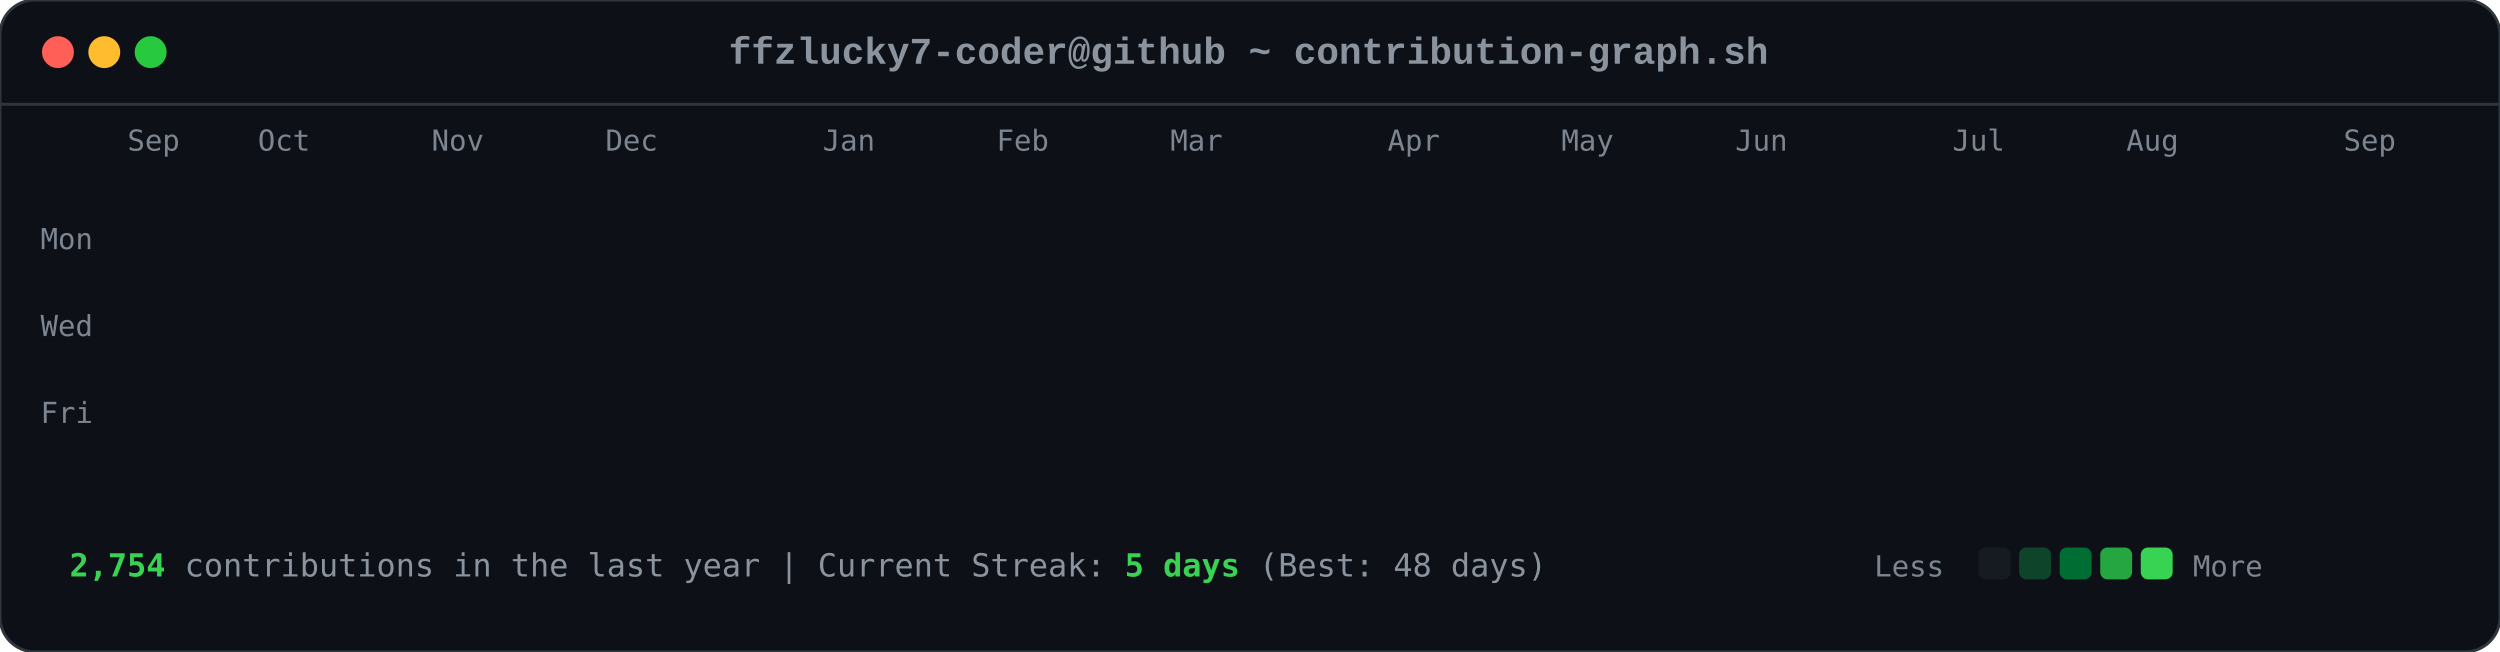
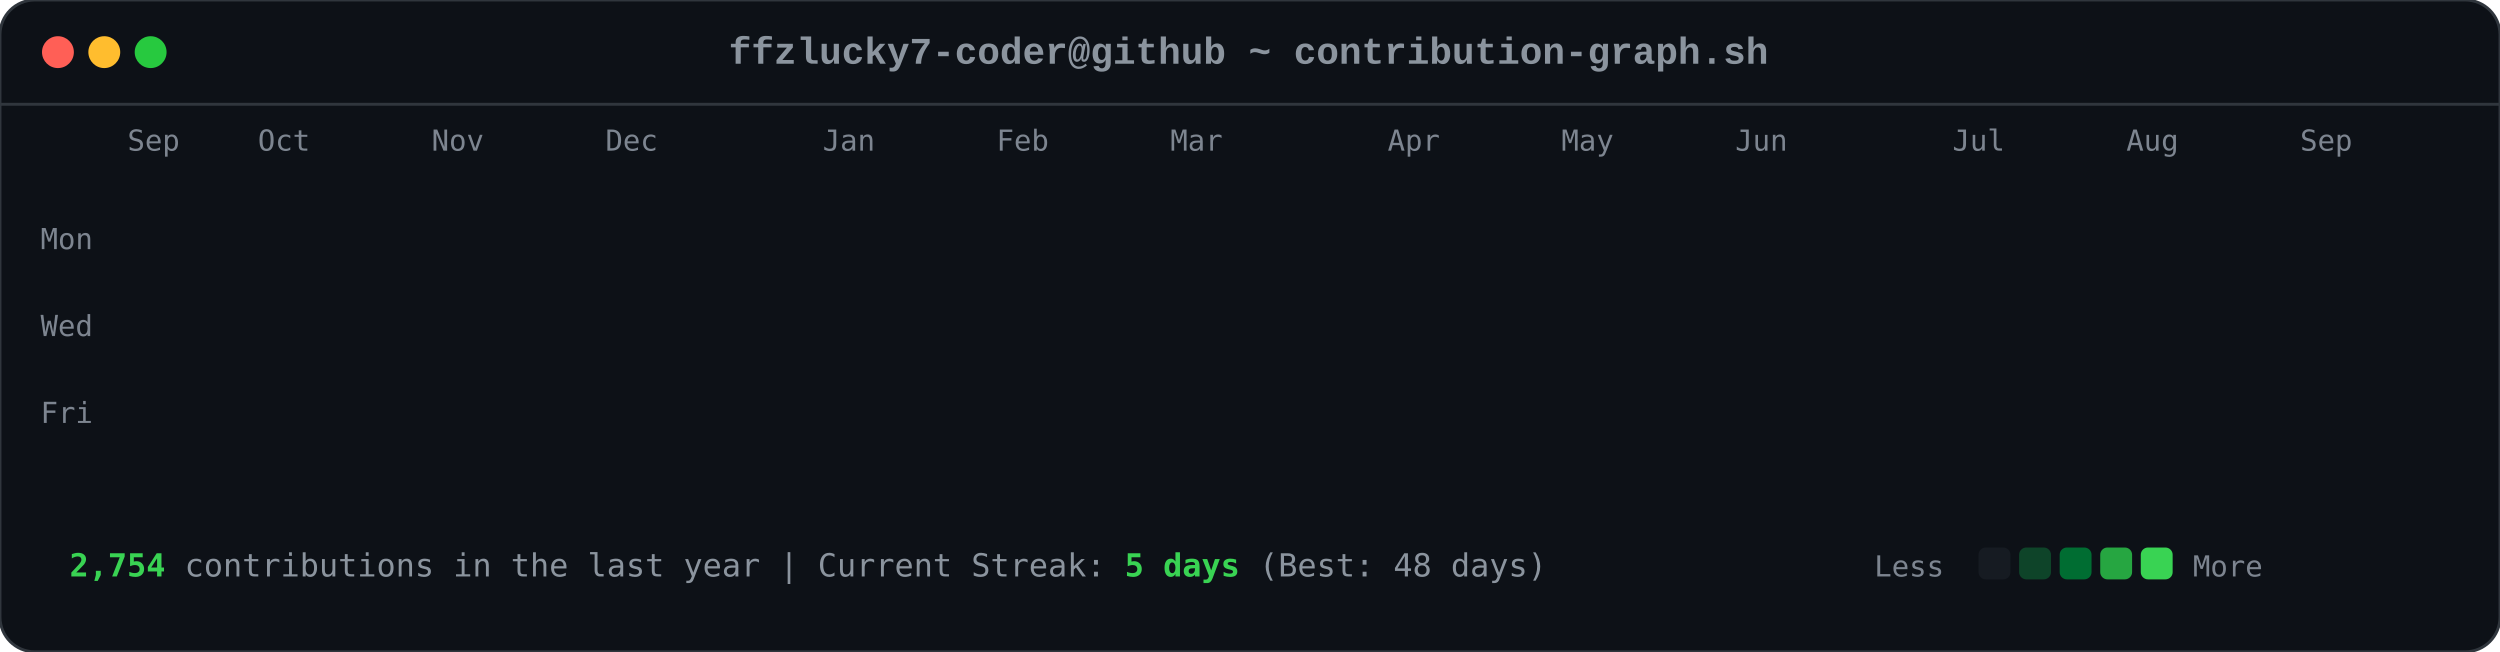
<svg xmlns="http://www.w3.org/2000/svg" viewBox="0 0 863 225" width="863" height="225">
  <style>

        .card-bg { fill: #0d1117; rx: 12px; ry: 12px; stroke: #30363d; stroke-width: 1px; }
        .font-mono { font-family: ui-monospace, SFMono-Regular, Consolas, 'Liberation Mono', Menlo, monospace; }
        .header-title { font-size: 13px; fill: #8b949e; font-weight: 600; }
        .axis-label { font-size: 10px; fill: #7d8590; font-family: ui-monospace, SFMono-Regular, Consolas, monospace; }
        .footer-text { font-size: 11px; fill: #8b949e; font-family: ui-monospace, SFMono-Regular, Consolas, monospace; }
        .stat-highlight { fill: #39d353; font-weight: 700; }
        
        .dot { rx: 6px; ry: 6px; }
        .dot-red { fill: #ff5f56; }
        .dot-yellow { fill: #ffbd2e; }
        .dot-green { fill: #27c93f; }
        
        .day-box {
            rx: 2.5px;
            ry: 2.5px;
            opacity: 0;
            animation: diagReveal 0.6s cubic-bezier(0.16, 1, 0.3, 1) forwards;
        }
        
        @keyframes diagReveal {
            0% { opacity: 0; transform: scale(0.2) translateY(-12px); }
            60% { opacity: 0.8; transform: scale(1.1) translateY(2px); }
            100% { opacity: 1; transform: scale(1) translateY(0); }
        }
    
</style>
  <rect width="863" height="225" class="card-bg" />
  <circle cx="20" cy="18" r="5.5" class="dot dot-red" />
  <circle cx="36" cy="18" r="5.5" class="dot dot-yellow" />
  <circle cx="52" cy="18" r="5.5" class="dot dot-green" />
  <text x="431" y="22" text-anchor="middle" class="font-mono header-title">ffzlucky7-coder@github ~ contribution-graph.sh</text>
  <line x1="0" y1="36" x2="863" y2="36" stroke="#30363d" stroke-width="1" />
  <text x="44" y="52" class="axis-label">Sep</text>
  <text x="89" y="52" class="axis-label">Oct</text>
  <text x="149" y="52" class="axis-label">Nov</text>
  <text x="209" y="52" class="axis-label">Dec</text>
  <text x="284" y="52" class="axis-label">Jan</text>
  <text x="344" y="52" class="axis-label">Feb</text>
  <text x="404" y="52" class="axis-label">Mar</text>
  <text x="479" y="52" class="axis-label">Apr</text>
  <text x="539" y="52" class="axis-label">May</text>
  <text x="599" y="52" class="axis-label">Jun</text>
  <text x="674" y="52" class="axis-label">Jul</text>
  <text x="734" y="52" class="axis-label">Aug</text>
-   <text x="809" y="52" class="axis-label">Sep</text>
+   <text x="794" y="52" class="axis-label">Sep</text>
  <text x="14" y="86" class="axis-label">Mon</text>
  <text x="14" y="116" class="axis-label">Wed</text>
  <text x="14" y="146" class="axis-label">Fri</text>
  <rect x="44" y="62" width="11" height="11" fill="#0e4429" class="day-box" style="animation-delay: 0.2s;" />
  <rect x="44" y="77" width="11" height="11" fill="#0e4429" class="day-box" style="animation-delay: 0.24s;" />
  <rect x="44" y="92" width="11" height="11" fill="#39d353" class="day-box" style="animation-delay: 0.28s;" />
  <rect x="44" y="107" width="11" height="11" fill="#0e4429" class="day-box" style="animation-delay: 0.32s;" />
  <rect x="44" y="122" width="11" height="11" fill="#26a641" class="day-box" style="animation-delay: 0.36s;" />
  <rect x="44" y="137" width="11" height="11" fill="#26a641" class="day-box" style="animation-delay: 0.4s;" />
  <rect x="44" y="152" width="11" height="11" fill="#26a641" class="day-box" style="animation-delay: 0.44s;" />
  <rect x="59" y="62" width="11" height="11" fill="#0e4429" class="day-box" style="animation-delay: 0.25s;" />
  <rect x="59" y="77" width="11" height="11" fill="#0e4429" class="day-box" style="animation-delay: 0.29s;" />
  <rect x="59" y="92" width="11" height="11" fill="#006d32" class="day-box" style="animation-delay: 0.33s;" />
  <rect x="59" y="107" width="11" height="11" fill="#161b22" class="day-box" style="animation-delay: 0.37s;" />
  <rect x="59" y="122" width="11" height="11" fill="#39d353" class="day-box" style="animation-delay: 0.41s;" />
  <rect x="59" y="137" width="11" height="11" fill="#69f0a0" class="day-box" style="animation-delay: 0.45s;" />
  <rect x="59" y="152" width="11" height="11" fill="#006d32" class="day-box" style="animation-delay: 0.49s;" />
  <rect x="74" y="62" width="11" height="11" fill="#26a641" class="day-box" style="animation-delay: 0.3s;" />
  <rect x="74" y="77" width="11" height="11" fill="#39d353" class="day-box" style="animation-delay: 0.34s;" />
  <rect x="74" y="92" width="11" height="11" fill="#161b22" class="day-box" style="animation-delay: 0.38s;" />
  <rect x="74" y="107" width="11" height="11" fill="#161b22" class="day-box" style="animation-delay: 0.42s;" />
  <rect x="74" y="122" width="11" height="11" fill="#006d32" class="day-box" style="animation-delay: 0.46s;" />
  <rect x="74" y="137" width="11" height="11" fill="#006d32" class="day-box" style="animation-delay: 0.5s;" />
  <rect x="74" y="152" width="11" height="11" fill="#26a641" class="day-box" style="animation-delay: 0.54s;" />
  <rect x="89" y="62" width="11" height="11" fill="#0e4429" class="day-box" style="animation-delay: 0.35s;" />
  <rect x="89" y="77" width="11" height="11" fill="#006d32" class="day-box" style="animation-delay: 0.39s;" />
  <rect x="89" y="92" width="11" height="11" fill="#39d353" class="day-box" style="animation-delay: 0.43s;" />
  <rect x="89" y="107" width="11" height="11" fill="#0e4429" class="day-box" style="animation-delay: 0.47s;" />
  <rect x="89" y="122" width="11" height="11" fill="#0e4429" class="day-box" style="animation-delay: 0.51s;" />
  <rect x="89" y="137" width="11" height="11" fill="#006d32" class="day-box" style="animation-delay: 0.55s;" />
  <rect x="89" y="152" width="11" height="11" fill="#0e4429" class="day-box" style="animation-delay: 0.59s;" />
  <rect x="104" y="62" width="11" height="11" fill="#006d32" class="day-box" style="animation-delay: 0.4s;" />
  <rect x="104" y="77" width="11" height="11" fill="#69f0a0" class="day-box" style="animation-delay: 0.44s;" />
  <rect x="104" y="92" width="11" height="11" fill="#0e4429" class="day-box" style="animation-delay: 0.48s;" />
  <rect x="104" y="107" width="11" height="11" fill="#161b22" class="day-box" style="animation-delay: 0.52s;" />
  <rect x="104" y="122" width="11" height="11" fill="#0e4429" class="day-box" style="animation-delay: 0.56s;" />
  <rect x="104" y="137" width="11" height="11" fill="#006d32" class="day-box" style="animation-delay: 0.6s;" />
  <rect x="104" y="152" width="11" height="11" fill="#69f0a0" class="day-box" style="animation-delay: 0.64s;" />
  <rect x="119" y="62" width="11" height="11" fill="#0e4429" class="day-box" style="animation-delay: 0.45s;" />
  <rect x="119" y="77" width="11" height="11" fill="#006d32" class="day-box" style="animation-delay: 0.49s;" />
  <rect x="119" y="92" width="11" height="11" fill="#006d32" class="day-box" style="animation-delay: 0.53s;" />
  <rect x="119" y="107" width="11" height="11" fill="#161b22" class="day-box" style="animation-delay: 0.57s;" />
  <rect x="119" y="122" width="11" height="11" fill="#26a641" class="day-box" style="animation-delay: 0.61s;" />
  <rect x="119" y="137" width="11" height="11" fill="#161b22" class="day-box" style="animation-delay: 0.65s;" />
  <rect x="119" y="152" width="11" height="11" fill="#26a641" class="day-box" style="animation-delay: 0.69s;" />
  <rect x="134" y="62" width="11" height="11" fill="#39d353" class="day-box" style="animation-delay: 0.5s;" />
  <rect x="134" y="77" width="11" height="11" fill="#006d32" class="day-box" style="animation-delay: 0.54s;" />
  <rect x="134" y="92" width="11" height="11" fill="#161b22" class="day-box" style="animation-delay: 0.58s;" />
  <rect x="134" y="107" width="11" height="11" fill="#161b22" class="day-box" style="animation-delay: 0.62s;" />
  <rect x="134" y="122" width="11" height="11" fill="#161b22" class="day-box" style="animation-delay: 0.66s;" />
  <rect x="134" y="137" width="11" height="11" fill="#0e4429" class="day-box" style="animation-delay: 0.7s;" />
  <rect x="134" y="152" width="11" height="11" fill="#006d32" class="day-box" style="animation-delay: 0.74s;" />
  <rect x="149" y="62" width="11" height="11" fill="#161b22" class="day-box" style="animation-delay: 0.55s;" />
  <rect x="149" y="77" width="11" height="11" fill="#0e4429" class="day-box" style="animation-delay: 0.59s;" />
  <rect x="149" y="92" width="11" height="11" fill="#161b22" class="day-box" style="animation-delay: 0.63s;" />
  <rect x="149" y="107" width="11" height="11" fill="#26a641" class="day-box" style="animation-delay: 0.67s;" />
  <rect x="149" y="122" width="11" height="11" fill="#161b22" class="day-box" style="animation-delay: 0.71s;" />
  <rect x="149" y="137" width="11" height="11" fill="#161b22" class="day-box" style="animation-delay: 0.75s;" />
  <rect x="149" y="152" width="11" height="11" fill="#26a641" class="day-box" style="animation-delay: 0.79s;" />
  <rect x="164" y="62" width="11" height="11" fill="#26a641" class="day-box" style="animation-delay: 0.6s;" />
  <rect x="164" y="77" width="11" height="11" fill="#26a641" class="day-box" style="animation-delay: 0.64s;" />
  <rect x="164" y="92" width="11" height="11" fill="#0e4429" class="day-box" style="animation-delay: 0.68s;" />
  <rect x="164" y="107" width="11" height="11" fill="#006d32" class="day-box" style="animation-delay: 0.72s;" />
  <rect x="164" y="122" width="11" height="11" fill="#26a641" class="day-box" style="animation-delay: 0.76s;" />
  <rect x="164" y="137" width="11" height="11" fill="#69f0a0" class="day-box" style="animation-delay: 0.8s;" />
  <rect x="164" y="152" width="11" height="11" fill="#006d32" class="day-box" style="animation-delay: 0.84s;" />
  <rect x="179" y="62" width="11" height="11" fill="#0e4429" class="day-box" style="animation-delay: 0.65s;" />
  <rect x="179" y="77" width="11" height="11" fill="#006d32" class="day-box" style="animation-delay: 0.69s;" />
  <rect x="179" y="92" width="11" height="11" fill="#0e4429" class="day-box" style="animation-delay: 0.73s;" />
  <rect x="179" y="107" width="11" height="11" fill="#006d32" class="day-box" style="animation-delay: 0.77s;" />
  <rect x="179" y="122" width="11" height="11" fill="#69f0a0" class="day-box" style="animation-delay: 0.81s;" />
  <rect x="179" y="137" width="11" height="11" fill="#26a641" class="day-box" style="animation-delay: 0.85s;" />
  <rect x="179" y="152" width="11" height="11" fill="#0e4429" class="day-box" style="animation-delay: 0.89s;" />
  <rect x="194" y="62" width="11" height="11" fill="#0e4429" class="day-box" style="animation-delay: 0.7s;" />
  <rect x="194" y="77" width="11" height="11" fill="#69f0a0" class="day-box" style="animation-delay: 0.74s;" />
  <rect x="194" y="92" width="11" height="11" fill="#39d353" class="day-box" style="animation-delay: 0.78s;" />
  <rect x="194" y="107" width="11" height="11" fill="#69f0a0" class="day-box" style="animation-delay: 0.82s;" />
  <rect x="194" y="122" width="11" height="11" fill="#161b22" class="day-box" style="animation-delay: 0.86s;" />
  <rect x="194" y="137" width="11" height="11" fill="#161b22" class="day-box" style="animation-delay: 0.9s;" />
  <rect x="194" y="152" width="11" height="11" fill="#161b22" class="day-box" style="animation-delay: 0.94s;" />
  <rect x="209" y="62" width="11" height="11" fill="#006d32" class="day-box" style="animation-delay: 0.75s;" />
  <rect x="209" y="77" width="11" height="11" fill="#161b22" class="day-box" style="animation-delay: 0.79s;" />
  <rect x="209" y="92" width="11" height="11" fill="#161b22" class="day-box" style="animation-delay: 0.83s;" />
  <rect x="209" y="107" width="11" height="11" fill="#0e4429" class="day-box" style="animation-delay: 0.87s;" />
  <rect x="209" y="122" width="11" height="11" fill="#39d353" class="day-box" style="animation-delay: 0.91s;" />
  <rect x="209" y="137" width="11" height="11" fill="#26a641" class="day-box" style="animation-delay: 0.95s;" />
  <rect x="209" y="152" width="11" height="11" fill="#006d32" class="day-box" style="animation-delay: 0.99s;" />
  <rect x="224" y="62" width="11" height="11" fill="#26a641" class="day-box" style="animation-delay: 0.8s;" />
  <rect x="224" y="77" width="11" height="11" fill="#26a641" class="day-box" style="animation-delay: 0.84s;" />
  <rect x="224" y="92" width="11" height="11" fill="#26a641" class="day-box" style="animation-delay: 0.88s;" />
  <rect x="224" y="107" width="11" height="11" fill="#0e4429" class="day-box" style="animation-delay: 0.92s;" />
  <rect x="224" y="122" width="11" height="11" fill="#69f0a0" class="day-box" style="animation-delay: 0.96s;" />
  <rect x="224" y="137" width="11" height="11" fill="#0e4429" class="day-box" style="animation-delay: 1.0s;" />
  <rect x="224" y="152" width="11" height="11" fill="#26a641" class="day-box" style="animation-delay: 1.04s;" />
  <rect x="239" y="62" width="11" height="11" fill="#161b22" class="day-box" style="animation-delay: 0.85s;" />
  <rect x="239" y="77" width="11" height="11" fill="#26a641" class="day-box" style="animation-delay: 0.89s;" />
  <rect x="239" y="92" width="11" height="11" fill="#0e4429" class="day-box" style="animation-delay: 0.93s;" />
  <rect x="239" y="107" width="11" height="11" fill="#69f0a0" class="day-box" style="animation-delay: 0.97s;" />
  <rect x="239" y="122" width="11" height="11" fill="#26a641" class="day-box" style="animation-delay: 1.01s;" />
  <rect x="239" y="137" width="11" height="11" fill="#006d32" class="day-box" style="animation-delay: 1.05s;" />
  <rect x="239" y="152" width="11" height="11" fill="#006d32" class="day-box" style="animation-delay: 1.09s;" />
  <rect x="254" y="62" width="11" height="11" fill="#161b22" class="day-box" style="animation-delay: 0.9s;" />
  <rect x="254" y="77" width="11" height="11" fill="#0e4429" class="day-box" style="animation-delay: 0.94s;" />
  <rect x="254" y="92" width="11" height="11" fill="#69f0a0" class="day-box" style="animation-delay: 0.98s;" />
  <rect x="254" y="107" width="11" height="11" fill="#26a641" class="day-box" style="animation-delay: 1.02s;" />
  <rect x="254" y="122" width="11" height="11" fill="#161b22" class="day-box" style="animation-delay: 1.06s;" />
  <rect x="254" y="137" width="11" height="11" fill="#0e4429" class="day-box" style="animation-delay: 1.1s;" />
  <rect x="254" y="152" width="11" height="11" fill="#0e4429" class="day-box" style="animation-delay: 1.14s;" />
  <rect x="269" y="62" width="11" height="11" fill="#26a641" class="day-box" style="animation-delay: 0.95s;" />
  <rect x="269" y="77" width="11" height="11" fill="#39d353" class="day-box" style="animation-delay: 0.99s;" />
  <rect x="269" y="92" width="11" height="11" fill="#69f0a0" class="day-box" style="animation-delay: 1.03s;" />
  <rect x="269" y="107" width="11" height="11" fill="#006d32" class="day-box" style="animation-delay: 1.07s;" />
  <rect x="269" y="122" width="11" height="11" fill="#006d32" class="day-box" style="animation-delay: 1.11s;" />
  <rect x="269" y="137" width="11" height="11" fill="#006d32" class="day-box" style="animation-delay: 1.15s;" />
  <rect x="269" y="152" width="11" height="11" fill="#006d32" class="day-box" style="animation-delay: 1.19s;" />
  <rect x="284" y="62" width="11" height="11" fill="#69f0a0" class="day-box" style="animation-delay: 1.0s;" />
  <rect x="284" y="77" width="11" height="11" fill="#39d353" class="day-box" style="animation-delay: 1.04s;" />
  <rect x="284" y="92" width="11" height="11" fill="#0e4429" class="day-box" style="animation-delay: 1.08s;" />
  <rect x="284" y="107" width="11" height="11" fill="#161b22" class="day-box" style="animation-delay: 1.12s;" />
  <rect x="284" y="122" width="11" height="11" fill="#39d353" class="day-box" style="animation-delay: 1.16s;" />
  <rect x="284" y="137" width="11" height="11" fill="#006d32" class="day-box" style="animation-delay: 1.2s;" />
  <rect x="284" y="152" width="11" height="11" fill="#26a641" class="day-box" style="animation-delay: 1.24s;" />
  <rect x="299" y="62" width="11" height="11" fill="#161b22" class="day-box" style="animation-delay: 1.05s;" />
  <rect x="299" y="77" width="11" height="11" fill="#69f0a0" class="day-box" style="animation-delay: 1.09s;" />
  <rect x="299" y="92" width="11" height="11" fill="#161b22" class="day-box" style="animation-delay: 1.13s;" />
  <rect x="299" y="107" width="11" height="11" fill="#161b22" class="day-box" style="animation-delay: 1.17s;" />
  <rect x="299" y="122" width="11" height="11" fill="#39d353" class="day-box" style="animation-delay: 1.21s;" />
  <rect x="299" y="137" width="11" height="11" fill="#69f0a0" class="day-box" style="animation-delay: 1.25s;" />
  <rect x="299" y="152" width="11" height="11" fill="#39d353" class="day-box" style="animation-delay: 1.29s;" />
  <rect x="314" y="62" width="11" height="11" fill="#39d353" class="day-box" style="animation-delay: 1.1s;" />
  <rect x="314" y="77" width="11" height="11" fill="#0e4429" class="day-box" style="animation-delay: 1.14s;" />
  <rect x="314" y="92" width="11" height="11" fill="#39d353" class="day-box" style="animation-delay: 1.18s;" />
  <rect x="314" y="107" width="11" height="11" fill="#39d353" class="day-box" style="animation-delay: 1.22s;" />
  <rect x="314" y="122" width="11" height="11" fill="#26a641" class="day-box" style="animation-delay: 1.26s;" />
  <rect x="314" y="137" width="11" height="11" fill="#39d353" class="day-box" style="animation-delay: 1.3s;" />
  <rect x="314" y="152" width="11" height="11" fill="#26a641" class="day-box" style="animation-delay: 1.34s;" />
  <rect x="329" y="62" width="11" height="11" fill="#161b22" class="day-box" style="animation-delay: 1.15s;" />
  <rect x="329" y="77" width="11" height="11" fill="#69f0a0" class="day-box" style="animation-delay: 1.19s;" />
  <rect x="329" y="92" width="11" height="11" fill="#69f0a0" class="day-box" style="animation-delay: 1.23s;" />
  <rect x="329" y="107" width="11" height="11" fill="#006d32" class="day-box" style="animation-delay: 1.27s;" />
  <rect x="329" y="122" width="11" height="11" fill="#69f0a0" class="day-box" style="animation-delay: 1.31s;" />
  <rect x="329" y="137" width="11" height="11" fill="#26a641" class="day-box" style="animation-delay: 1.35s;" />
  <rect x="329" y="152" width="11" height="11" fill="#006d32" class="day-box" style="animation-delay: 1.39s;" />
  <rect x="344" y="62" width="11" height="11" fill="#0e4429" class="day-box" style="animation-delay: 1.2s;" />
  <rect x="344" y="77" width="11" height="11" fill="#26a641" class="day-box" style="animation-delay: 1.24s;" />
  <rect x="344" y="92" width="11" height="11" fill="#006d32" class="day-box" style="animation-delay: 1.28s;" />
  <rect x="344" y="107" width="11" height="11" fill="#006d32" class="day-box" style="animation-delay: 1.32s;" />
  <rect x="344" y="122" width="11" height="11" fill="#0e4429" class="day-box" style="animation-delay: 1.36s;" />
  <rect x="344" y="137" width="11" height="11" fill="#69f0a0" class="day-box" style="animation-delay: 1.4s;" />
  <rect x="344" y="152" width="11" height="11" fill="#39d353" class="day-box" style="animation-delay: 1.44s;" />
  <rect x="359" y="62" width="11" height="11" fill="#006d32" class="day-box" style="animation-delay: 1.25s;" />
  <rect x="359" y="77" width="11" height="11" fill="#006d32" class="day-box" style="animation-delay: 1.29s;" />
  <rect x="359" y="92" width="11" height="11" fill="#39d353" class="day-box" style="animation-delay: 1.33s;" />
  <rect x="359" y="107" width="11" height="11" fill="#006d32" class="day-box" style="animation-delay: 1.37s;" />
  <rect x="359" y="122" width="11" height="11" fill="#69f0a0" class="day-box" style="animation-delay: 1.41s;" />
  <rect x="359" y="137" width="11" height="11" fill="#006d32" class="day-box" style="animation-delay: 1.45s;" />
  <rect x="359" y="152" width="11" height="11" fill="#0e4429" class="day-box" style="animation-delay: 1.49s;" />
  <rect x="374" y="62" width="11" height="11" fill="#39d353" class="day-box" style="animation-delay: 1.3s;" />
  <rect x="374" y="77" width="11" height="11" fill="#26a641" class="day-box" style="animation-delay: 1.34s;" />
  <rect x="374" y="92" width="11" height="11" fill="#006d32" class="day-box" style="animation-delay: 1.38s;" />
  <rect x="374" y="107" width="11" height="11" fill="#26a641" class="day-box" style="animation-delay: 1.42s;" />
  <rect x="374" y="122" width="11" height="11" fill="#161b22" class="day-box" style="animation-delay: 1.46s;" />
  <rect x="374" y="137" width="11" height="11" fill="#161b22" class="day-box" style="animation-delay: 1.5s;" />
  <rect x="374" y="152" width="11" height="11" fill="#161b22" class="day-box" style="animation-delay: 1.54s;" />
  <rect x="389" y="62" width="11" height="11" fill="#006d32" class="day-box" style="animation-delay: 1.35s;" />
  <rect x="389" y="77" width="11" height="11" fill="#006d32" class="day-box" style="animation-delay: 1.39s;" />
  <rect x="389" y="92" width="11" height="11" fill="#39d353" class="day-box" style="animation-delay: 1.43s;" />
  <rect x="389" y="107" width="11" height="11" fill="#161b22" class="day-box" style="animation-delay: 1.47s;" />
  <rect x="389" y="122" width="11" height="11" fill="#161b22" class="day-box" style="animation-delay: 1.51s;" />
  <rect x="389" y="137" width="11" height="11" fill="#26a641" class="day-box" style="animation-delay: 1.55s;" />
  <rect x="389" y="152" width="11" height="11" fill="#161b22" class="day-box" style="animation-delay: 1.59s;" />
  <rect x="404" y="62" width="11" height="11" fill="#39d353" class="day-box" style="animation-delay: 1.4s;" />
  <rect x="404" y="77" width="11" height="11" fill="#39d353" class="day-box" style="animation-delay: 1.44s;" />
  <rect x="404" y="92" width="11" height="11" fill="#26a641" class="day-box" style="animation-delay: 1.48s;" />
  <rect x="404" y="107" width="11" height="11" fill="#0e4429" class="day-box" style="animation-delay: 1.52s;" />
  <rect x="404" y="122" width="11" height="11" fill="#006d32" class="day-box" style="animation-delay: 1.56s;" />
  <rect x="404" y="137" width="11" height="11" fill="#006d32" class="day-box" style="animation-delay: 1.6s;" />
  <rect x="404" y="152" width="11" height="11" fill="#0e4429" class="day-box" style="animation-delay: 1.64s;" />
  <rect x="419" y="62" width="11" height="11" fill="#006d32" class="day-box" style="animation-delay: 1.45s;" />
  <rect x="419" y="77" width="11" height="11" fill="#006d32" class="day-box" style="animation-delay: 1.49s;" />
  <rect x="419" y="92" width="11" height="11" fill="#161b22" class="day-box" style="animation-delay: 1.53s;" />
  <rect x="419" y="107" width="11" height="11" fill="#006d32" class="day-box" style="animation-delay: 1.57s;" />
  <rect x="419" y="122" width="11" height="11" fill="#161b22" class="day-box" style="animation-delay: 1.61s;" />
  <rect x="419" y="137" width="11" height="11" fill="#006d32" class="day-box" style="animation-delay: 1.65s;" />
  <rect x="419" y="152" width="11" height="11" fill="#26a641" class="day-box" style="animation-delay: 1.69s;" />
  <rect x="434" y="62" width="11" height="11" fill="#006d32" class="day-box" style="animation-delay: 1.5s;" />
  <rect x="434" y="77" width="11" height="11" fill="#006d32" class="day-box" style="animation-delay: 1.54s;" />
  <rect x="434" y="92" width="11" height="11" fill="#39d353" class="day-box" style="animation-delay: 1.58s;" />
  <rect x="434" y="107" width="11" height="11" fill="#161b22" class="day-box" style="animation-delay: 1.62s;" />
  <rect x="434" y="122" width="11" height="11" fill="#69f0a0" class="day-box" style="animation-delay: 1.66s;" />
  <rect x="434" y="137" width="11" height="11" fill="#006d32" class="day-box" style="animation-delay: 1.7s;" />
  <rect x="434" y="152" width="11" height="11" fill="#006d32" class="day-box" style="animation-delay: 1.74s;" />
  <rect x="449" y="62" width="11" height="11" fill="#006d32" class="day-box" style="animation-delay: 1.55s;" />
  <rect x="449" y="77" width="11" height="11" fill="#69f0a0" class="day-box" style="animation-delay: 1.59s;" />
  <rect x="449" y="92" width="11" height="11" fill="#0e4429" class="day-box" style="animation-delay: 1.63s;" />
  <rect x="449" y="107" width="11" height="11" fill="#0e4429" class="day-box" style="animation-delay: 1.67s;" />
  <rect x="449" y="122" width="11" height="11" fill="#0e4429" class="day-box" style="animation-delay: 1.71s;" />
  <rect x="449" y="137" width="11" height="11" fill="#69f0a0" class="day-box" style="animation-delay: 1.75s;" />
  <rect x="449" y="152" width="11" height="11" fill="#161b22" class="day-box" style="animation-delay: 1.79s;" />
  <rect x="464" y="62" width="11" height="11" fill="#006d32" class="day-box" style="animation-delay: 1.6s;" />
  <rect x="464" y="77" width="11" height="11" fill="#26a641" class="day-box" style="animation-delay: 1.64s;" />
  <rect x="464" y="92" width="11" height="11" fill="#006d32" class="day-box" style="animation-delay: 1.68s;" />
  <rect x="464" y="107" width="11" height="11" fill="#26a641" class="day-box" style="animation-delay: 1.72s;" />
  <rect x="464" y="122" width="11" height="11" fill="#0e4429" class="day-box" style="animation-delay: 1.76s;" />
  <rect x="464" y="137" width="11" height="11" fill="#0e4429" class="day-box" style="animation-delay: 1.8s;" />
  <rect x="464" y="152" width="11" height="11" fill="#69f0a0" class="day-box" style="animation-delay: 1.84s;" />
  <rect x="479" y="62" width="11" height="11" fill="#26a641" class="day-box" style="animation-delay: 1.65s;" />
  <rect x="479" y="77" width="11" height="11" fill="#39d353" class="day-box" style="animation-delay: 1.69s;" />
  <rect x="479" y="92" width="11" height="11" fill="#39d353" class="day-box" style="animation-delay: 1.73s;" />
  <rect x="479" y="107" width="11" height="11" fill="#26a641" class="day-box" style="animation-delay: 1.77s;" />
  <rect x="479" y="122" width="11" height="11" fill="#006d32" class="day-box" style="animation-delay: 1.81s;" />
  <rect x="479" y="137" width="11" height="11" fill="#26a641" class="day-box" style="animation-delay: 1.85s;" />
  <rect x="479" y="152" width="11" height="11" fill="#161b22" class="day-box" style="animation-delay: 1.89s;" />
  <rect x="494" y="62" width="11" height="11" fill="#161b22" class="day-box" style="animation-delay: 1.7s;" />
  <rect x="494" y="77" width="11" height="11" fill="#69f0a0" class="day-box" style="animation-delay: 1.74s;" />
  <rect x="494" y="92" width="11" height="11" fill="#006d32" class="day-box" style="animation-delay: 1.78s;" />
  <rect x="494" y="107" width="11" height="11" fill="#69f0a0" class="day-box" style="animation-delay: 1.82s;" />
  <rect x="494" y="122" width="11" height="11" fill="#39d353" class="day-box" style="animation-delay: 1.86s;" />
  <rect x="494" y="137" width="11" height="11" fill="#006d32" class="day-box" style="animation-delay: 1.9s;" />
  <rect x="494" y="152" width="11" height="11" fill="#006d32" class="day-box" style="animation-delay: 1.94s;" />
  <rect x="509" y="62" width="11" height="11" fill="#26a641" class="day-box" style="animation-delay: 1.75s;" />
  <rect x="509" y="77" width="11" height="11" fill="#39d353" class="day-box" style="animation-delay: 1.79s;" />
  <rect x="509" y="92" width="11" height="11" fill="#006d32" class="day-box" style="animation-delay: 1.83s;" />
  <rect x="509" y="107" width="11" height="11" fill="#39d353" class="day-box" style="animation-delay: 1.87s;" />
  <rect x="509" y="122" width="11" height="11" fill="#26a641" class="day-box" style="animation-delay: 1.91s;" />
  <rect x="509" y="137" width="11" height="11" fill="#26a641" class="day-box" style="animation-delay: 1.95s;" />
  <rect x="509" y="152" width="11" height="11" fill="#006d32" class="day-box" style="animation-delay: 1.99s;" />
  <rect x="524" y="62" width="11" height="11" fill="#006d32" class="day-box" style="animation-delay: 1.8s;" />
  <rect x="524" y="77" width="11" height="11" fill="#006d32" class="day-box" style="animation-delay: 1.84s;" />
  <rect x="524" y="92" width="11" height="11" fill="#26a641" class="day-box" style="animation-delay: 1.88s;" />
  <rect x="524" y="107" width="11" height="11" fill="#006d32" class="day-box" style="animation-delay: 1.92s;" />
  <rect x="524" y="122" width="11" height="11" fill="#006d32" class="day-box" style="animation-delay: 1.96s;" />
  <rect x="524" y="137" width="11" height="11" fill="#0e4429" class="day-box" style="animation-delay: 2.0s;" />
  <rect x="524" y="152" width="11" height="11" fill="#26a641" class="day-box" style="animation-delay: 2.04s;" />
  <rect x="539" y="62" width="11" height="11" fill="#26a641" class="day-box" style="animation-delay: 1.85s;" />
  <rect x="539" y="77" width="11" height="11" fill="#69f0a0" class="day-box" style="animation-delay: 1.89s;" />
  <rect x="539" y="92" width="11" height="11" fill="#161b22" class="day-box" style="animation-delay: 1.93s;" />
  <rect x="539" y="107" width="11" height="11" fill="#161b22" class="day-box" style="animation-delay: 1.97s;" />
  <rect x="539" y="122" width="11" height="11" fill="#006d32" class="day-box" style="animation-delay: 2.01s;" />
  <rect x="539" y="137" width="11" height="11" fill="#26a641" class="day-box" style="animation-delay: 2.05s;" />
  <rect x="539" y="152" width="11" height="11" fill="#0e4429" class="day-box" style="animation-delay: 2.09s;" />
  <rect x="554" y="62" width="11" height="11" fill="#0e4429" class="day-box" style="animation-delay: 1.9s;" />
  <rect x="554" y="77" width="11" height="11" fill="#0e4429" class="day-box" style="animation-delay: 1.94s;" />
  <rect x="554" y="92" width="11" height="11" fill="#006d32" class="day-box" style="animation-delay: 1.98s;" />
  <rect x="554" y="107" width="11" height="11" fill="#161b22" class="day-box" style="animation-delay: 2.02s;" />
  <rect x="554" y="122" width="11" height="11" fill="#39d353" class="day-box" style="animation-delay: 2.06s;" />
  <rect x="554" y="137" width="11" height="11" fill="#161b22" class="day-box" style="animation-delay: 2.1s;" />
  <rect x="554" y="152" width="11" height="11" fill="#0e4429" class="day-box" style="animation-delay: 2.14s;" />
  <rect x="569" y="62" width="11" height="11" fill="#39d353" class="day-box" style="animation-delay: 1.95s;" />
  <rect x="569" y="77" width="11" height="11" fill="#006d32" class="day-box" style="animation-delay: 1.99s;" />
  <rect x="569" y="92" width="11" height="11" fill="#39d353" class="day-box" style="animation-delay: 2.03s;" />
  <rect x="569" y="107" width="11" height="11" fill="#006d32" class="day-box" style="animation-delay: 2.07s;" />
  <rect x="569" y="122" width="11" height="11" fill="#26a641" class="day-box" style="animation-delay: 2.11s;" />
  <rect x="569" y="137" width="11" height="11" fill="#26a641" class="day-box" style="animation-delay: 2.15s;" />
  <rect x="569" y="152" width="11" height="11" fill="#161b22" class="day-box" style="animation-delay: 2.19s;" />
  <rect x="584" y="62" width="11" height="11" fill="#006d32" class="day-box" style="animation-delay: 2.0s;" />
  <rect x="584" y="77" width="11" height="11" fill="#0e4429" class="day-box" style="animation-delay: 2.04s;" />
  <rect x="584" y="92" width="11" height="11" fill="#006d32" class="day-box" style="animation-delay: 2.08s;" />
  <rect x="584" y="107" width="11" height="11" fill="#006d32" class="day-box" style="animation-delay: 2.12s;" />
  <rect x="584" y="122" width="11" height="11" fill="#006d32" class="day-box" style="animation-delay: 2.16s;" />
  <rect x="584" y="137" width="11" height="11" fill="#161b22" class="day-box" style="animation-delay: 2.2s;" />
  <rect x="584" y="152" width="11" height="11" fill="#26a641" class="day-box" style="animation-delay: 2.24s;" />
  <rect x="599" y="62" width="11" height="11" fill="#26a641" class="day-box" style="animation-delay: 2.05s;" />
  <rect x="599" y="77" width="11" height="11" fill="#161b22" class="day-box" style="animation-delay: 2.09s;" />
  <rect x="599" y="92" width="11" height="11" fill="#161b22" class="day-box" style="animation-delay: 2.13s;" />
  <rect x="599" y="107" width="11" height="11" fill="#0e4429" class="day-box" style="animation-delay: 2.17s;" />
  <rect x="599" y="122" width="11" height="11" fill="#39d353" class="day-box" style="animation-delay: 2.21s;" />
  <rect x="599" y="137" width="11" height="11" fill="#006d32" class="day-box" style="animation-delay: 2.25s;" />
  <rect x="599" y="152" width="11" height="11" fill="#69f0a0" class="day-box" style="animation-delay: 2.29s;" />
  <rect x="614" y="62" width="11" height="11" fill="#26a641" class="day-box" style="animation-delay: 2.1s;" />
  <rect x="614" y="77" width="11" height="11" fill="#26a641" class="day-box" style="animation-delay: 2.14s;" />
  <rect x="614" y="92" width="11" height="11" fill="#69f0a0" class="day-box" style="animation-delay: 2.18s;" />
  <rect x="614" y="107" width="11" height="11" fill="#161b22" class="day-box" style="animation-delay: 2.22s;" />
  <rect x="614" y="122" width="11" height="11" fill="#006d32" class="day-box" style="animation-delay: 2.26s;" />
  <rect x="614" y="137" width="11" height="11" fill="#0e4429" class="day-box" style="animation-delay: 2.3s;" />
  <rect x="614" y="152" width="11" height="11" fill="#161b22" class="day-box" style="animation-delay: 2.34s;" />
  <rect x="629" y="62" width="11" height="11" fill="#26a641" class="day-box" style="animation-delay: 2.15s;" />
  <rect x="629" y="77" width="11" height="11" fill="#161b22" class="day-box" style="animation-delay: 2.19s;" />
  <rect x="629" y="92" width="11" height="11" fill="#006d32" class="day-box" style="animation-delay: 2.23s;" />
  <rect x="629" y="107" width="11" height="11" fill="#39d353" class="day-box" style="animation-delay: 2.27s;" />
  <rect x="629" y="122" width="11" height="11" fill="#006d32" class="day-box" style="animation-delay: 2.31s;" />
  <rect x="629" y="137" width="11" height="11" fill="#26a641" class="day-box" style="animation-delay: 2.35s;" />
  <rect x="629" y="152" width="11" height="11" fill="#006d32" class="day-box" style="animation-delay: 2.39s;" />
  <rect x="644" y="62" width="11" height="11" fill="#161b22" class="day-box" style="animation-delay: 2.2s;" />
  <rect x="644" y="77" width="11" height="11" fill="#26a641" class="day-box" style="animation-delay: 2.24s;" />
  <rect x="644" y="92" width="11" height="11" fill="#26a641" class="day-box" style="animation-delay: 2.28s;" />
  <rect x="644" y="107" width="11" height="11" fill="#26a641" class="day-box" style="animation-delay: 2.32s;" />
  <rect x="644" y="122" width="11" height="11" fill="#39d353" class="day-box" style="animation-delay: 2.36s;" />
  <rect x="644" y="137" width="11" height="11" fill="#0e4429" class="day-box" style="animation-delay: 2.4s;" />
  <rect x="644" y="152" width="11" height="11" fill="#26a641" class="day-box" style="animation-delay: 2.44s;" />
  <rect x="659" y="62" width="11" height="11" fill="#26a641" class="day-box" style="animation-delay: 2.25s;" />
  <rect x="659" y="77" width="11" height="11" fill="#006d32" class="day-box" style="animation-delay: 2.29s;" />
  <rect x="659" y="92" width="11" height="11" fill="#0e4429" class="day-box" style="animation-delay: 2.33s;" />
  <rect x="659" y="107" width="11" height="11" fill="#0e4429" class="day-box" style="animation-delay: 2.37s;" />
  <rect x="659" y="122" width="11" height="11" fill="#26a641" class="day-box" style="animation-delay: 2.41s;" />
  <rect x="659" y="137" width="11" height="11" fill="#006d32" class="day-box" style="animation-delay: 2.45s;" />
  <rect x="659" y="152" width="11" height="11" fill="#26a641" class="day-box" style="animation-delay: 2.49s;" />
  <rect x="674" y="62" width="11" height="11" fill="#26a641" class="day-box" style="animation-delay: 2.3s;" />
  <rect x="674" y="77" width="11" height="11" fill="#161b22" class="day-box" style="animation-delay: 2.34s;" />
  <rect x="674" y="92" width="11" height="11" fill="#39d353" class="day-box" style="animation-delay: 2.38s;" />
  <rect x="674" y="107" width="11" height="11" fill="#39d353" class="day-box" style="animation-delay: 2.42s;" />
  <rect x="674" y="122" width="11" height="11" fill="#161b22" class="day-box" style="animation-delay: 2.46s;" />
  <rect x="674" y="137" width="11" height="11" fill="#006d32" class="day-box" style="animation-delay: 2.5s;" />
  <rect x="674" y="152" width="11" height="11" fill="#161b22" class="day-box" style="animation-delay: 2.54s;" />
  <rect x="689" y="62" width="11" height="11" fill="#006d32" class="day-box" style="animation-delay: 2.35s;" />
  <rect x="689" y="77" width="11" height="11" fill="#26a641" class="day-box" style="animation-delay: 2.39s;" />
  <rect x="689" y="92" width="11" height="11" fill="#161b22" class="day-box" style="animation-delay: 2.43s;" />
  <rect x="689" y="107" width="11" height="11" fill="#161b22" class="day-box" style="animation-delay: 2.47s;" />
  <rect x="689" y="122" width="11" height="11" fill="#161b22" class="day-box" style="animation-delay: 2.51s;" />
  <rect x="689" y="137" width="11" height="11" fill="#006d32" class="day-box" style="animation-delay: 2.55s;" />
  <rect x="689" y="152" width="11" height="11" fill="#26a641" class="day-box" style="animation-delay: 2.59s;" />
  <rect x="704" y="62" width="11" height="11" fill="#26a641" class="day-box" style="animation-delay: 2.4s;" />
  <rect x="704" y="77" width="11" height="11" fill="#0e4429" class="day-box" style="animation-delay: 2.44s;" />
  <rect x="704" y="92" width="11" height="11" fill="#161b22" class="day-box" style="animation-delay: 2.48s;" />
  <rect x="704" y="107" width="11" height="11" fill="#161b22" class="day-box" style="animation-delay: 2.52s;" />
  <rect x="704" y="122" width="11" height="11" fill="#26a641" class="day-box" style="animation-delay: 2.56s;" />
  <rect x="704" y="137" width="11" height="11" fill="#0e4429" class="day-box" style="animation-delay: 2.6s;" />
  <rect x="704" y="152" width="11" height="11" fill="#39d353" class="day-box" style="animation-delay: 2.64s;" />
  <rect x="719" y="62" width="11" height="11" fill="#26a641" class="day-box" style="animation-delay: 2.45s;" />
  <rect x="719" y="77" width="11" height="11" fill="#161b22" class="day-box" style="animation-delay: 2.49s;" />
  <rect x="719" y="92" width="11" height="11" fill="#161b22" class="day-box" style="animation-delay: 2.53s;" />
  <rect x="719" y="107" width="11" height="11" fill="#161b22" class="day-box" style="animation-delay: 2.57s;" />
  <rect x="719" y="122" width="11" height="11" fill="#006d32" class="day-box" style="animation-delay: 2.61s;" />
  <rect x="719" y="137" width="11" height="11" fill="#161b22" class="day-box" style="animation-delay: 2.65s;" />
  <rect x="719" y="152" width="11" height="11" fill="#0e4429" class="day-box" style="animation-delay: 2.69s;" />
  <rect x="734" y="62" width="11" height="11" fill="#161b22" class="day-box" style="animation-delay: 2.5s;" />
  <rect x="734" y="77" width="11" height="11" fill="#006d32" class="day-box" style="animation-delay: 2.54s;" />
  <rect x="734" y="92" width="11" height="11" fill="#26a641" class="day-box" style="animation-delay: 2.58s;" />
  <rect x="734" y="107" width="11" height="11" fill="#26a641" class="day-box" style="animation-delay: 2.62s;" />
  <rect x="734" y="122" width="11" height="11" fill="#39d353" class="day-box" style="animation-delay: 2.66s;" />
  <rect x="734" y="137" width="11" height="11" fill="#006d32" class="day-box" style="animation-delay: 2.7s;" />
  <rect x="734" y="152" width="11" height="11" fill="#26a641" class="day-box" style="animation-delay: 2.74s;" />
  <rect x="749" y="62" width="11" height="11" fill="#0e4429" class="day-box" style="animation-delay: 2.55s;" />
  <rect x="749" y="77" width="11" height="11" fill="#006d32" class="day-box" style="animation-delay: 2.59s;" />
  <rect x="749" y="92" width="11" height="11" fill="#26a641" class="day-box" style="animation-delay: 2.63s;" />
  <rect x="749" y="107" width="11" height="11" fill="#0e4429" class="day-box" style="animation-delay: 2.67s;" />
  <rect x="749" y="122" width="11" height="11" fill="#161b22" class="day-box" style="animation-delay: 2.71s;" />
  <rect x="749" y="137" width="11" height="11" fill="#0e4429" class="day-box" style="animation-delay: 2.75s;" />
  <rect x="749" y="152" width="11" height="11" fill="#161b22" class="day-box" style="animation-delay: 2.79s;" />
  <rect x="764" y="62" width="11" height="11" fill="#161b22" class="day-box" style="animation-delay: 2.6s;" />
  <rect x="764" y="77" width="11" height="11" fill="#69f0a0" class="day-box" style="animation-delay: 2.64s;" />
  <rect x="764" y="92" width="11" height="11" fill="#006d32" class="day-box" style="animation-delay: 2.68s;" />
  <rect x="764" y="107" width="11" height="11" fill="#161b22" class="day-box" style="animation-delay: 2.72s;" />
  <rect x="764" y="122" width="11" height="11" fill="#006d32" class="day-box" style="animation-delay: 2.76s;" />
  <rect x="764" y="137" width="11" height="11" fill="#69f0a0" class="day-box" style="animation-delay: 2.8s;" />
  <rect x="764" y="152" width="11" height="11" fill="#39d353" class="day-box" style="animation-delay: 2.84s;" />
  <rect x="779" y="62" width="11" height="11" fill="#26a641" class="day-box" style="animation-delay: 2.65s;" />
  <rect x="779" y="77" width="11" height="11" fill="#161b22" class="day-box" style="animation-delay: 2.69s;" />
  <rect x="779" y="92" width="11" height="11" fill="#39d353" class="day-box" style="animation-delay: 2.73s;" />
  <rect x="779" y="107" width="11" height="11" fill="#006d32" class="day-box" style="animation-delay: 2.77s;" />
  <rect x="779" y="122" width="11" height="11" fill="#0e4429" class="day-box" style="animation-delay: 2.81s;" />
  <rect x="779" y="137" width="11" height="11" fill="#26a641" class="day-box" style="animation-delay: 2.85s;" />
  <rect x="779" y="152" width="11" height="11" fill="#69f0a0" class="day-box" style="animation-delay: 2.89s;" />
  <rect x="794" y="62" width="11" height="11" fill="#006d32" class="day-box" style="animation-delay: 2.7s;" />
  <rect x="794" y="77" width="11" height="11" fill="#0e4429" class="day-box" style="animation-delay: 2.74s;" />
  <rect x="794" y="92" width="11" height="11" fill="#006d32" class="day-box" style="animation-delay: 2.78s;" />
  <rect x="794" y="107" width="11" height="11" fill="#26a641" class="day-box" style="animation-delay: 2.82s;" />
  <rect x="794" y="122" width="11" height="11" fill="#69f0a0" class="day-box" style="animation-delay: 2.86s;" />
  <rect x="794" y="137" width="11" height="11" fill="#39d353" class="day-box" style="animation-delay: 2.9s;" />
  <rect x="794" y="152" width="11" height="11" fill="#161b22" class="day-box" style="animation-delay: 2.94s;" />
  <rect x="809" y="62" width="11" height="11" fill="#39d353" class="day-box" style="animation-delay: 2.75s;" />
  <rect x="809" y="77" width="11" height="11" fill="#0e4429" class="day-box" style="animation-delay: 2.79s;" />
  <rect x="809" y="92" width="11" height="11" fill="#161b22" class="day-box" style="animation-delay: 2.83s;" />
  <rect x="809" y="107" width="11" height="11" fill="#69f0a0" class="day-box" style="animation-delay: 2.87s;" />
  <rect x="809" y="122" width="11" height="11" fill="#006d32" class="day-box" style="animation-delay: 2.91s;" />
  <rect x="809" y="137" width="11" height="11" fill="#006d32" class="day-box" style="animation-delay: 2.95s;" />
  <rect x="809" y="152" width="11" height="11" fill="#39d353" class="day-box" style="animation-delay: 2.99s;" />
  <rect x="824" y="62" width="11" height="11" fill="#006d32" class="day-box" style="animation-delay: 2.8s;" />
  <text x="24" y="199" class="footer-text">
    <tspan class="stat-highlight">2,754</tspan> contributions in the last year | 
Current Streak: <tspan class="stat-highlight">5 days</tspan> (Best: 48 days)
</text>
  <text x="647" y="199" class="axis-label">Less</text>
  <rect x="683" y="189" width="11" height="11" fill="#161b22" rx="2.5" ry="2.5" />
  <rect x="697" y="189" width="11" height="11" fill="#0e4429" rx="2.5" ry="2.5" />
  <rect x="711" y="189" width="11" height="11" fill="#006d32" rx="2.5" ry="2.5" />
  <rect x="725" y="189" width="11" height="11" fill="#26a641" rx="2.5" ry="2.5" />
  <rect x="739" y="189" width="11" height="11" fill="#39d353" rx="2.5" ry="2.5" />
  <text x="757" y="199" class="axis-label">More</text>
</svg>
